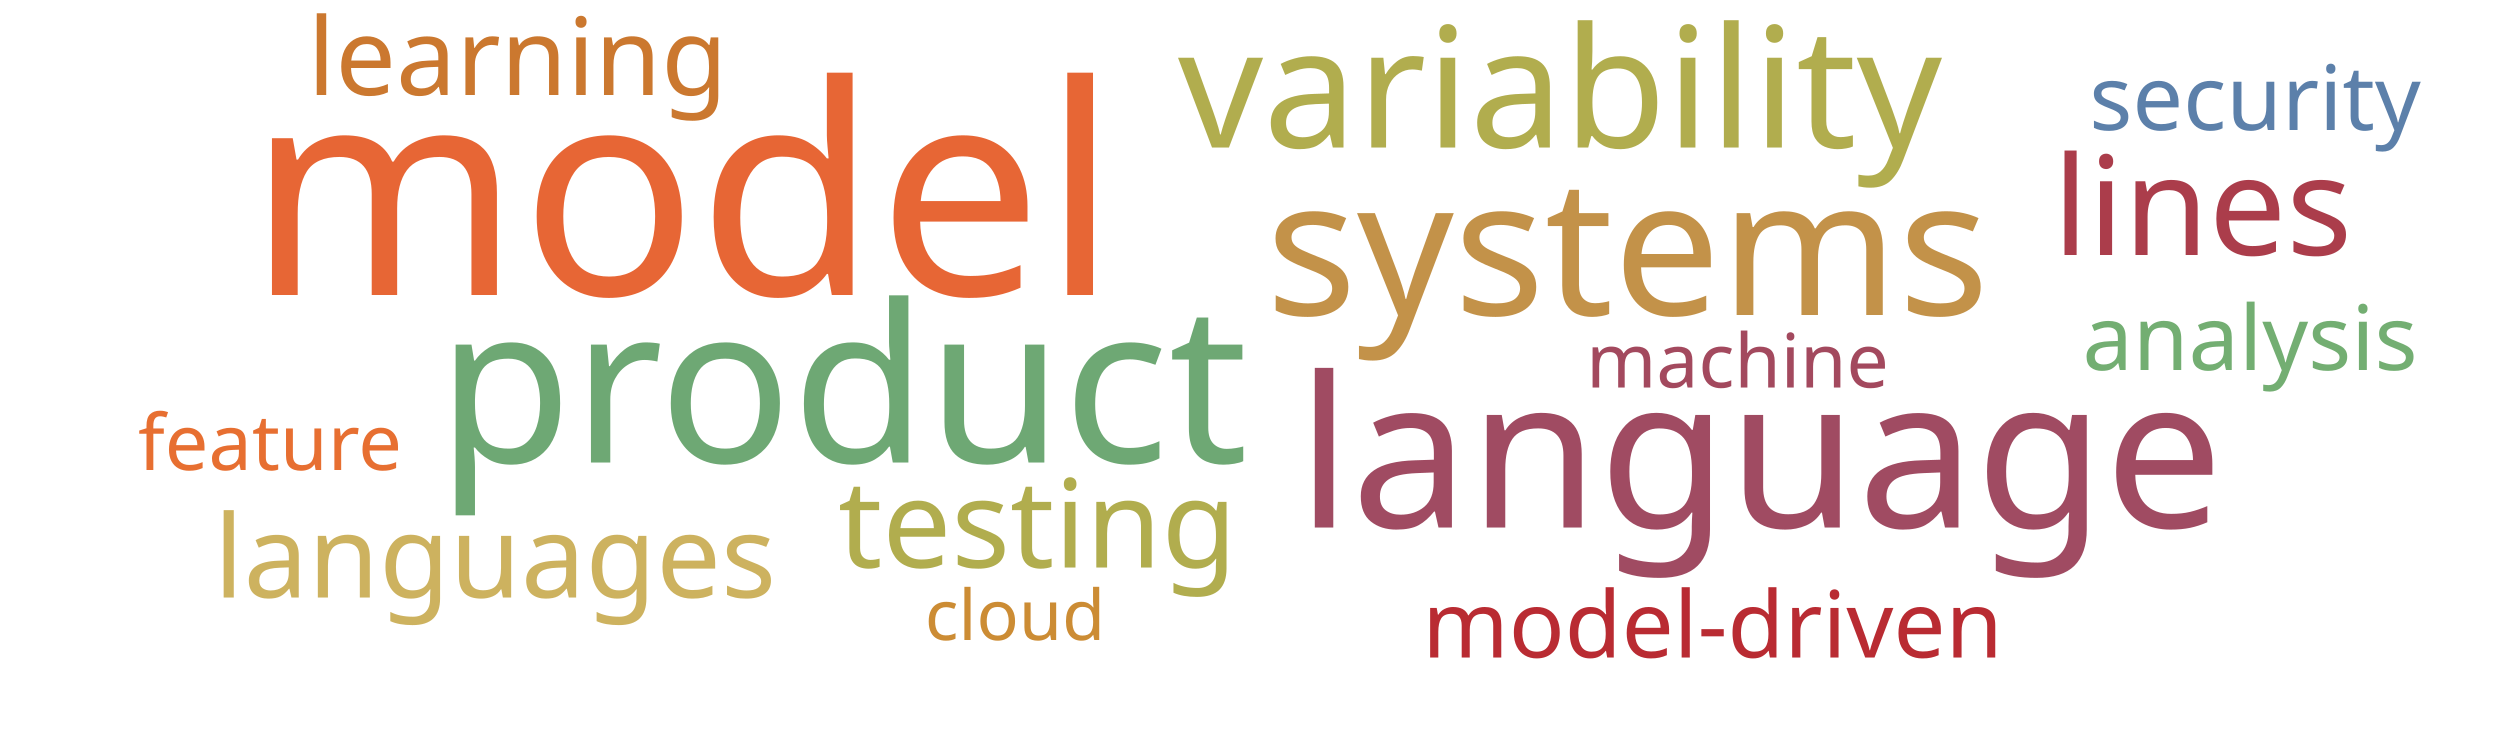
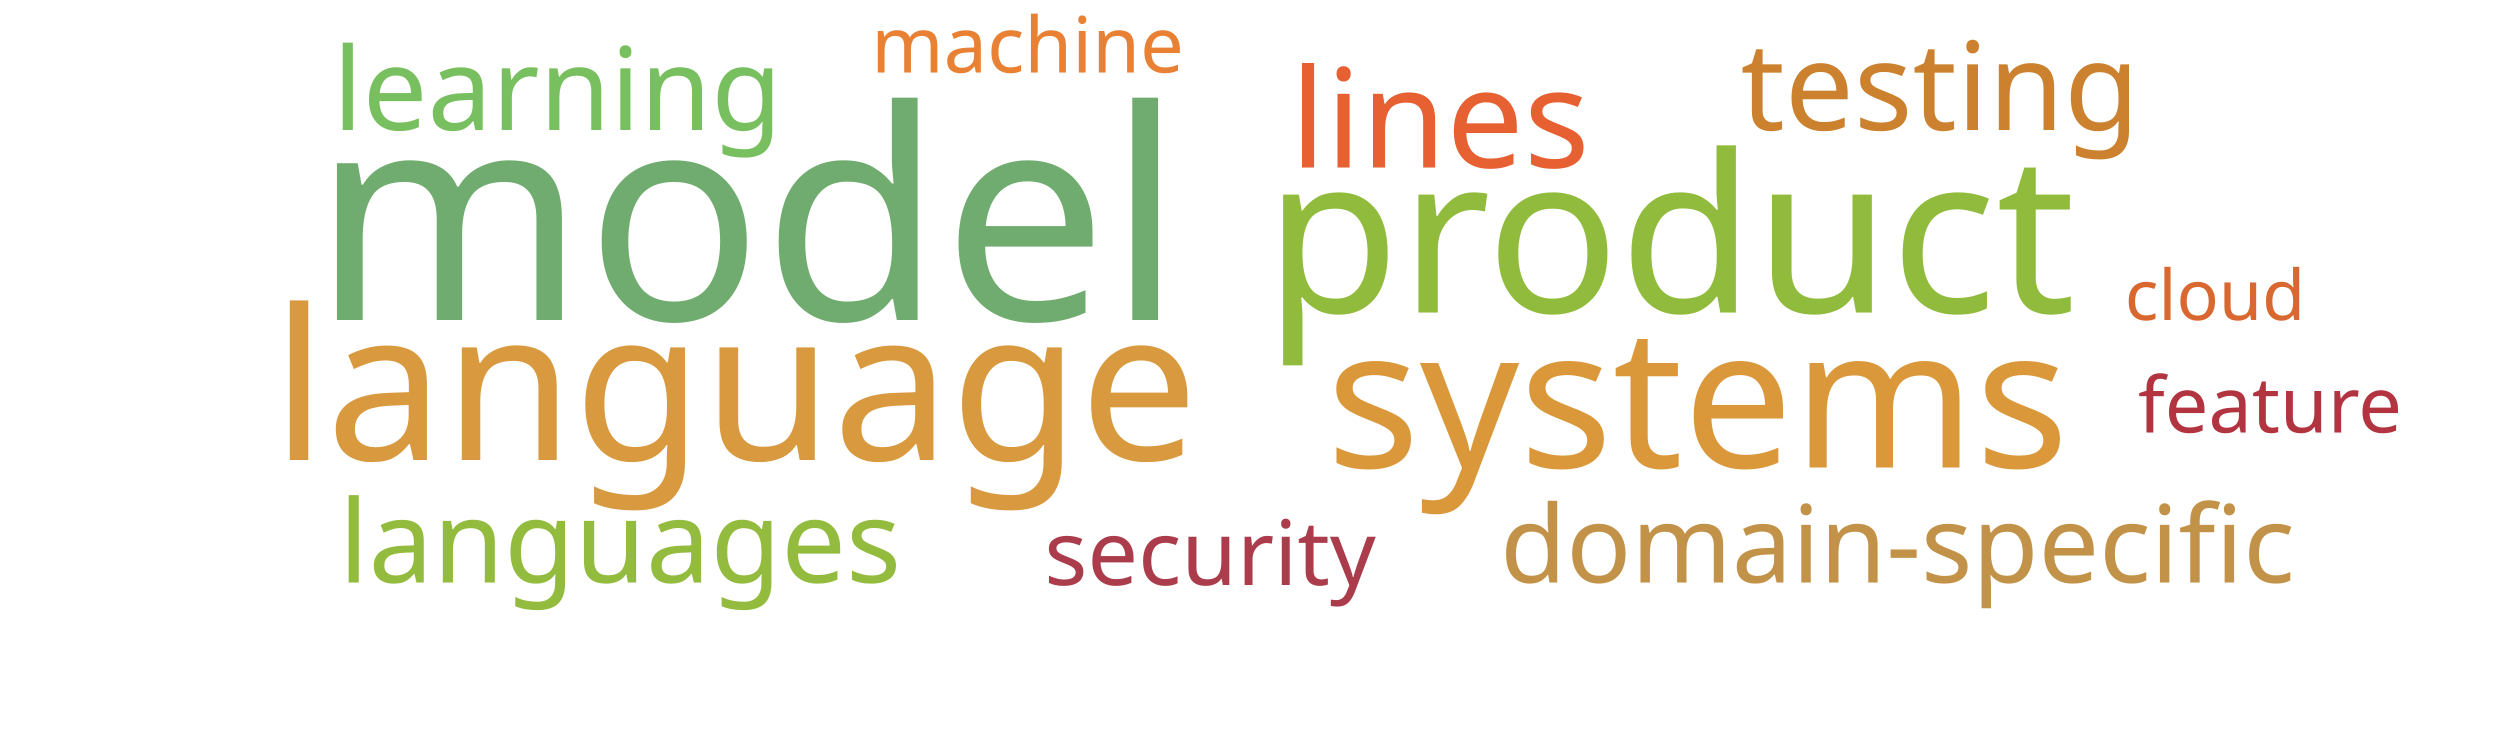
<svg xmlns="http://www.w3.org/2000/svg" width="1000" height="300">
  <g transform="translate(500, 150)">
-     <text text-anchor="middle" style="font-family: Impact; font-size: 117px; fill: #e76635" transform="translate(-227,-32)rotate(0)">model</text>
-     <text text-anchor="middle" style="font-family: Impact; font-size: 88px; fill: #6ea874" transform="translate(-163,35)rotate(0)">product</text>
-     <text text-anchor="middle" style="font-family: Impact; font-size: 84px; fill: #a04b62" transform="translate(204,61)rotate(0)">language</text>
-     <text text-anchor="middle" style="font-family: Impact; font-size: 76px; fill: #c39249" transform="translate(151,-24)rotate(0)">systems</text>
-     <text text-anchor="middle" style="font-family: Impact; font-size: 67px; fill: #b1ad4e" transform="translate(124,-91)rotate(0)">variability</text>
-     <text text-anchor="middle" style="font-family: Impact; font-size: 55px; fill: #ab3d4b" transform="translate(381,-48)rotate(0)">lines</text>
-     <text text-anchor="middle" style="font-family: Impact; font-size: 49px; fill: #b1ad4e" transform="translate(-85,77)rotate(0)">testing</text>
-     <text text-anchor="middle" style="font-family: Impact; font-size: 46px; fill: #cdb25f" transform="translate(-302,89)rotate(0)">languages</text>
-     <text text-anchor="middle" style="font-family: Impact; font-size: 43px; fill: #cb782f" transform="translate(-293,-112)rotate(0)">learning</text>
-     <text text-anchor="middle" style="font-family: Impact; font-size: 37px; fill: #b92b32" transform="translate(185,113)rotate(0)">model-driven</text>
-     <text text-anchor="middle" style="font-family: Impact; font-size: 36px; fill: #73ae72" transform="translate(400,-2)rotate(0)">analysis</text>
-     <text text-anchor="middle" style="font-family: Impact; font-size: 36px; fill: #5c80aa" transform="translate(402,-98)rotate(0)">security</text>
-     <text text-anchor="middle" style="font-family: Impact; font-size: 31px; fill: #e76f31" transform="translate(-392,38)rotate(0)">feature</text>
-     <text text-anchor="middle" style="font-family: Impact; font-size: 30px; fill: #a3495e" transform="translate(195,5)rotate(0)">machine</text>
-     <text text-anchor="middle" style="font-family: Impact; font-size: 28px; fill: #cc8c34" transform="translate(-94,106)rotate(0)">cloud</text>
+     <text text-anchor="middle" style="font-family: Impact; font-size: 117px; fill: #70ac6f" transform="translate(-201,-22)rotate(0)">model</text>
+     <text text-anchor="middle" style="font-family: Impact; font-size: 88px; fill: #91bb3c" transform="translate(168,-25)rotate(0)">product</text>
+     <text text-anchor="middle" style="font-family: Impact; font-size: 84px; fill: #d8993f" transform="translate(-206,34)rotate(0)">language</text>
+     <text text-anchor="middle" style="font-family: Impact; font-size: 78px; fill: #da983a" transform="translate(179,37)rotate(0)">systems</text>
+     <text text-anchor="middle" style="font-family: Impact; font-size: 55px; fill: #e76032" transform="translate(76,-83)rotate(0)">lines</text>
+     <text text-anchor="middle" style="font-family: Impact; font-size: 49px; fill: #cc812f" transform="translate(276,-98)rotate(0)">testing</text>
+     <text text-anchor="middle" style="font-family: Impact; font-size: 46px; fill: #78c05f" transform="translate(-277,-98)rotate(0)">learning</text>
+     <text text-anchor="middle" style="font-family: Impact; font-size: 46px; fill: #93bb3e" transform="translate(-252,83)rotate(0)">languages</text>
+     <text text-anchor="middle" style="font-family: Impact; font-size: 43px; fill: #c39249" transform="translate(259,83)rotate(0)">domain-specific</text>
+     <text text-anchor="middle" style="font-family: Impact; font-size: 36px; fill: #ab3c4b" transform="translate(-16,84)rotate(0)">security</text>
+     <text text-anchor="middle" style="font-family: Impact; font-size: 31px; fill: #e98135" transform="translate(-89,-121)rotate(0)">machine</text>
+     <text text-anchor="middle" style="font-family: Impact; font-size: 31px; fill: #b23440" transform="translate(408,23)rotate(0)">feature</text>
+     <text text-anchor="middle" style="font-family: Impact; font-size: 28px; fill: #d8682f" transform="translate(386,-22)rotate(0)">cloud</text>
  </g>
</svg>
